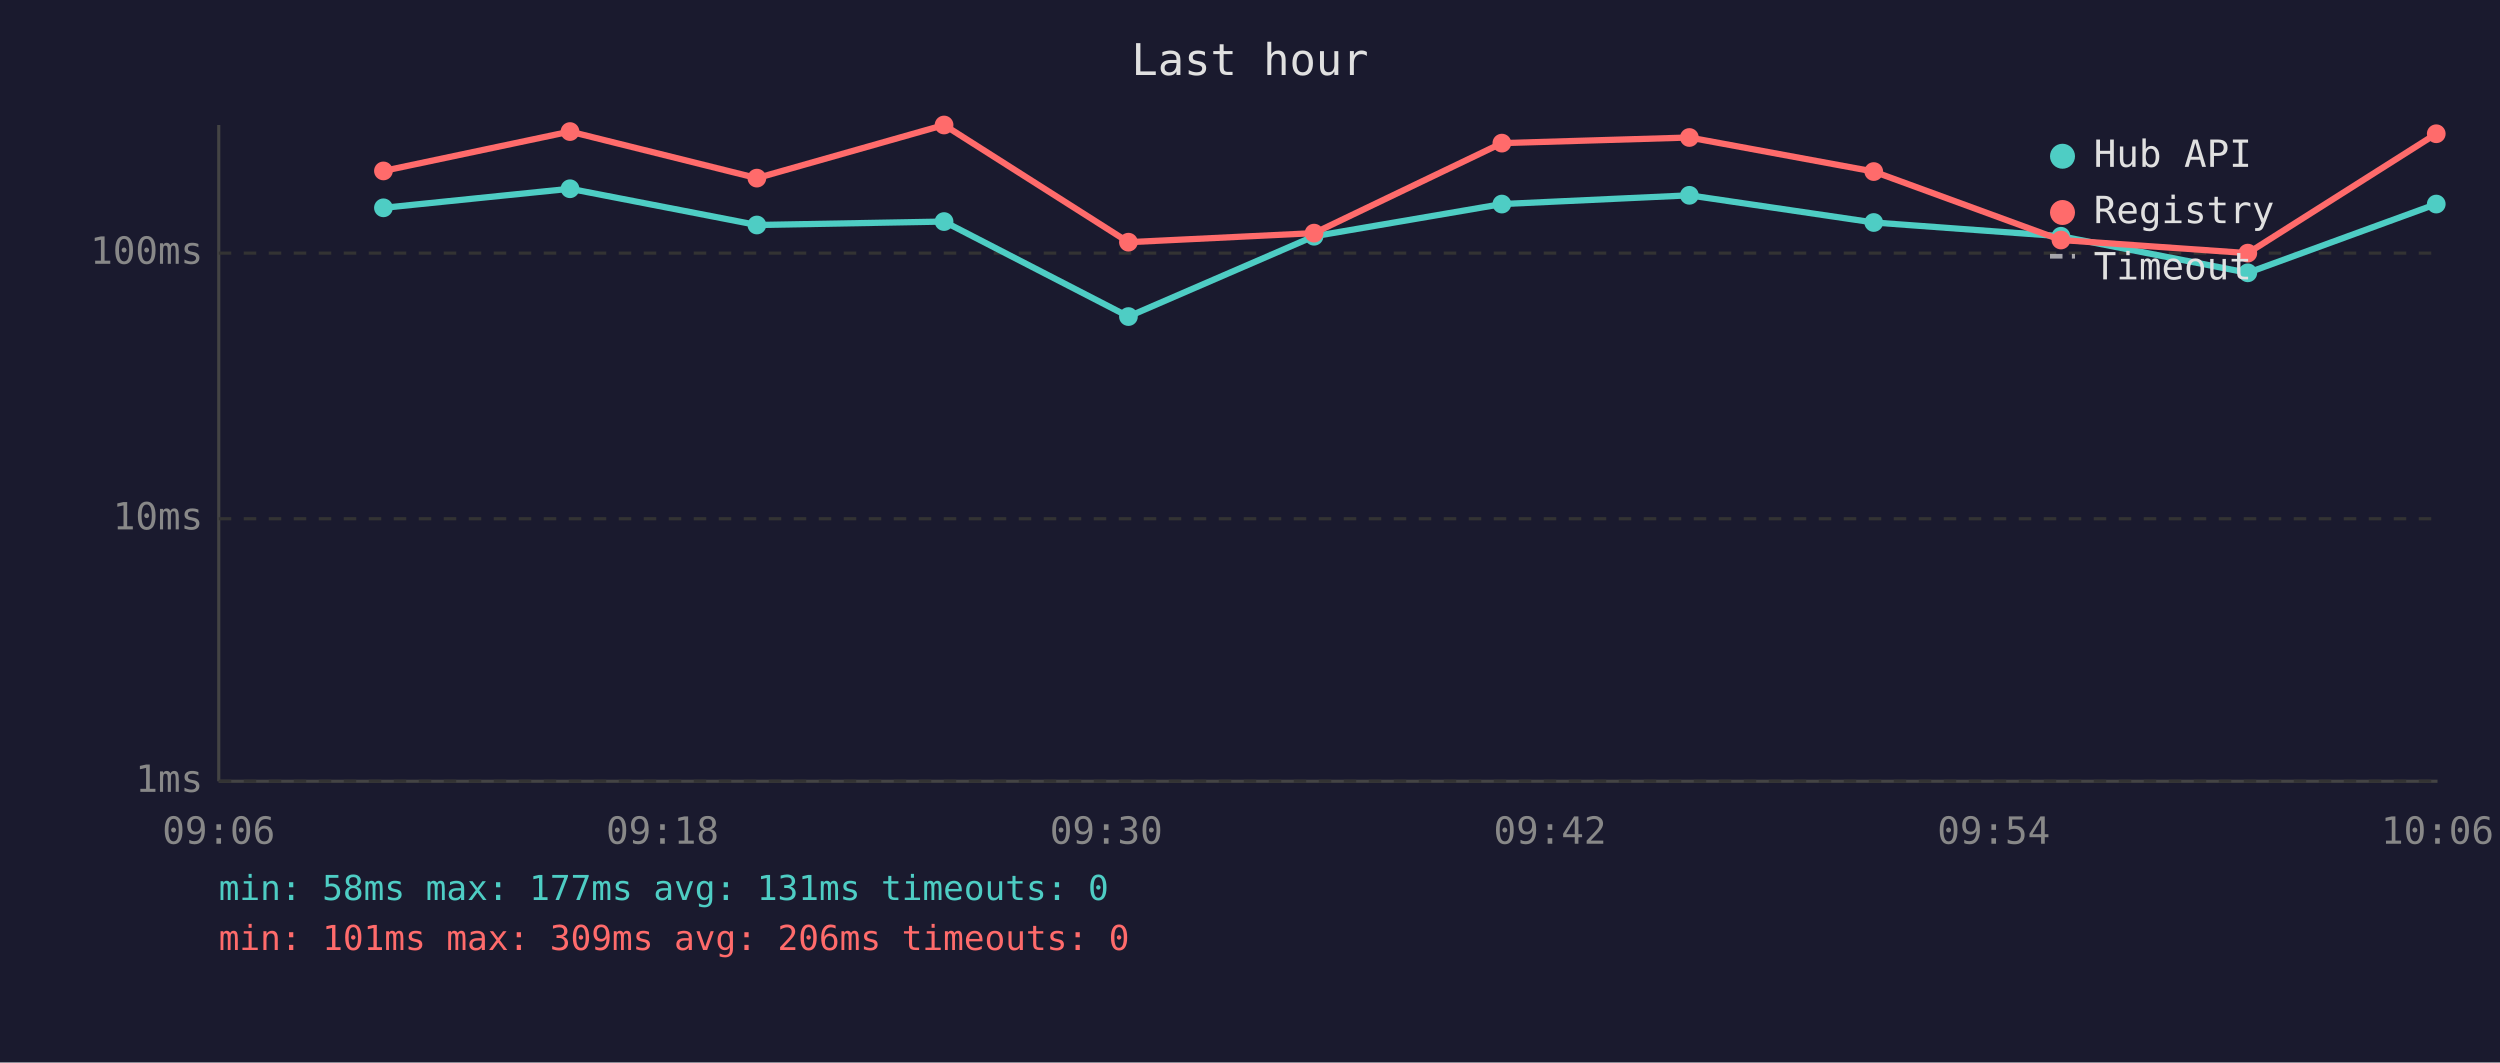
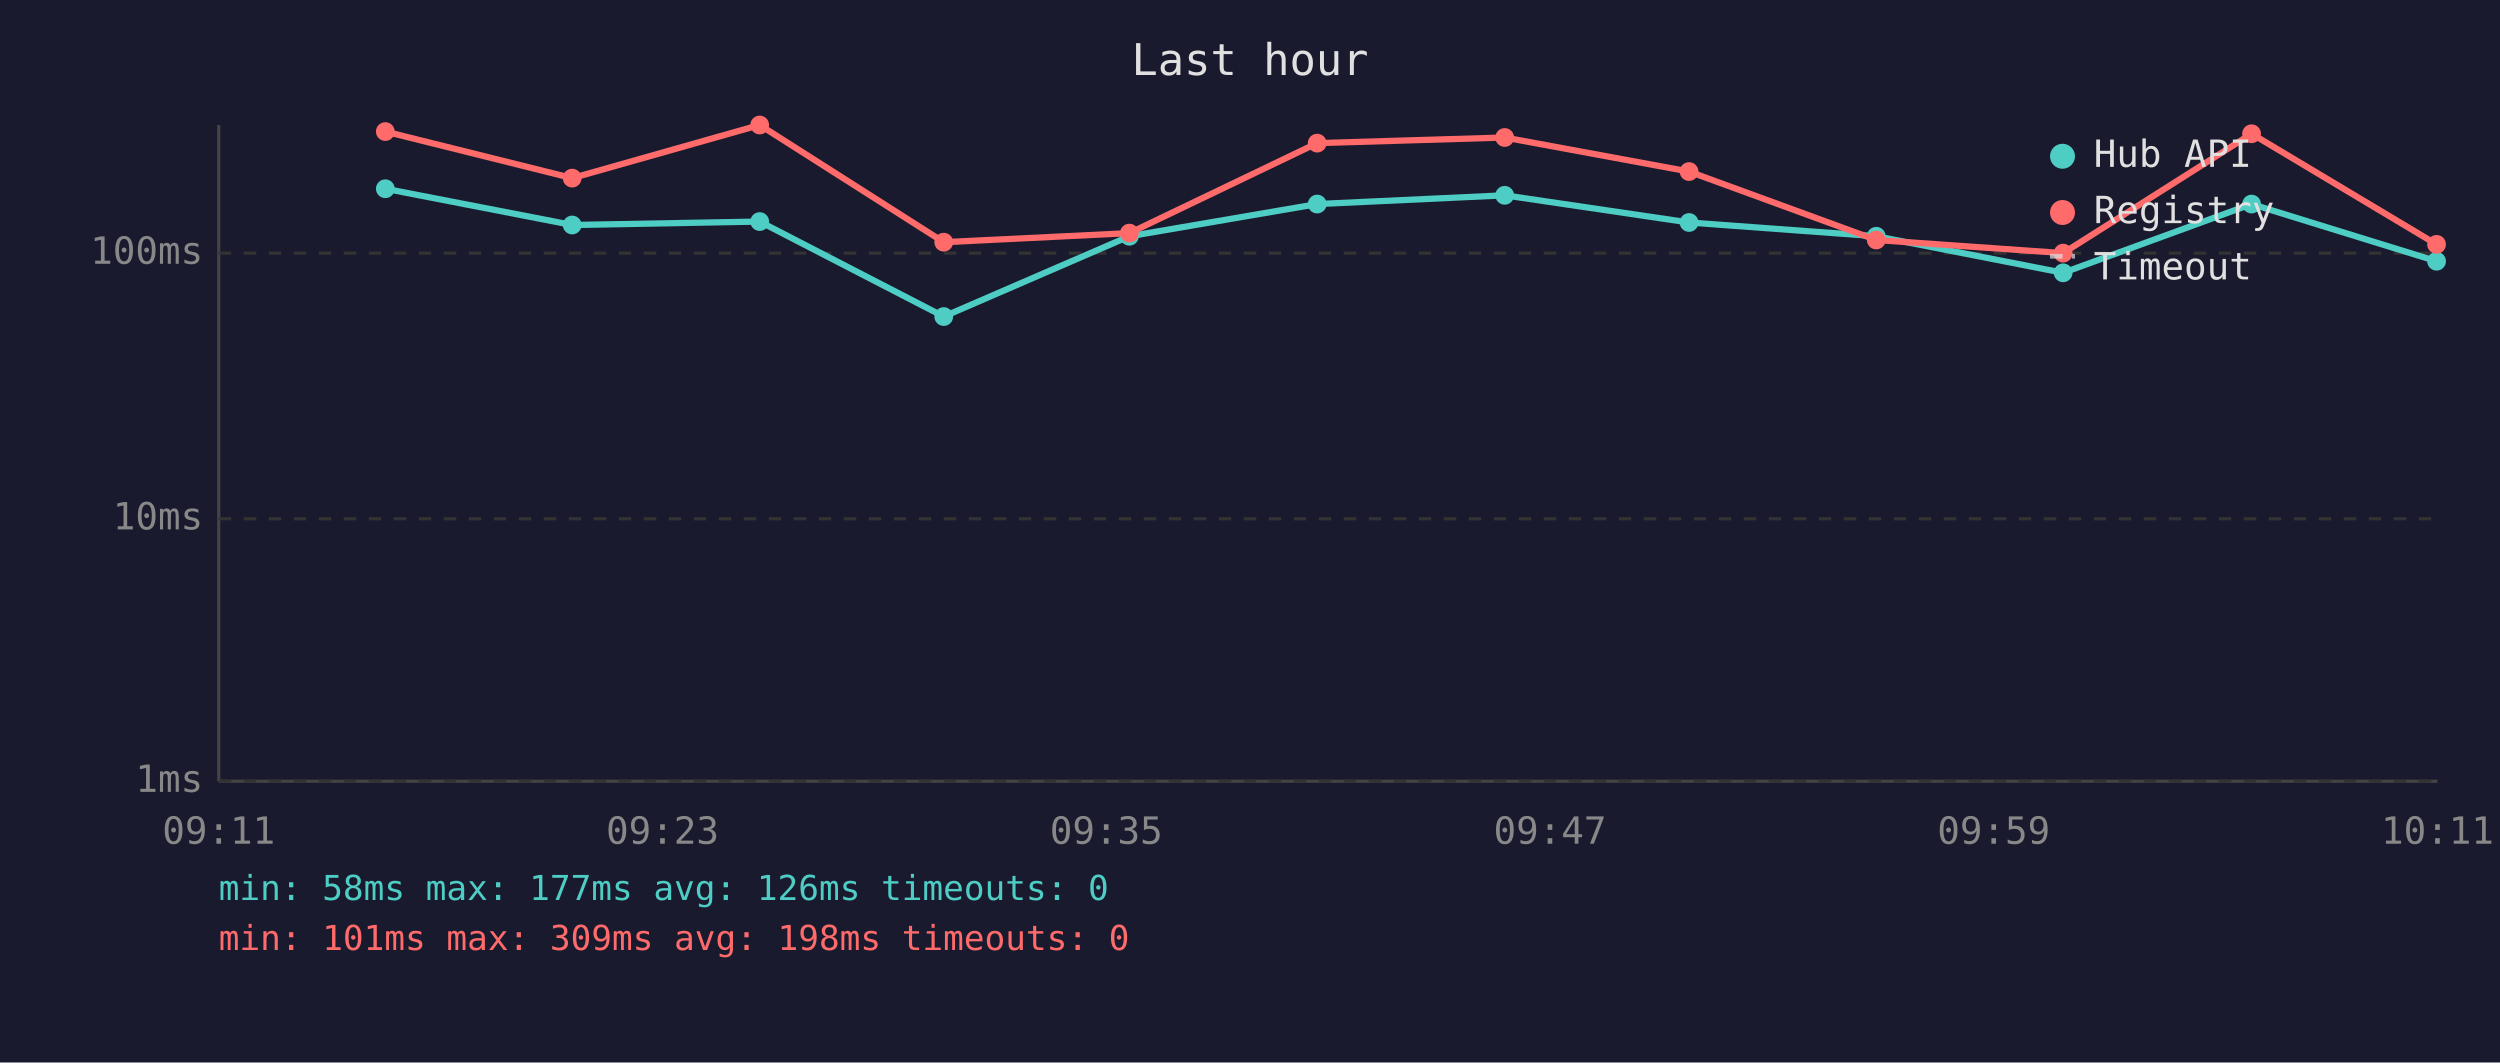
<svg xmlns="http://www.w3.org/2000/svg" viewBox="0 0 800 340" font-family="monospace" font-size="12">
  <rect width="800" height="340" fill="#1a1a2e" />
  <text x="400" y="24" fill="#e0e0e0" font-size="14" text-anchor="middle">Last hour</text>
  <line x1="70" y1="40" x2="70" y2="250" stroke="#444" stroke-width="1" />
  <line x1="70" y1="250" x2="780" y2="250" stroke="#444" stroke-width="1" />
  <line x1="70" y1="250" x2="780" y2="250" stroke="#333" stroke-width="1" stroke-dasharray="4" />
  <text x="65" y="250" fill="#888" text-anchor="end" dominant-baseline="middle">1ms</text>
  <line x1="70" y1="166" x2="780" y2="166" stroke="#333" stroke-width="1" stroke-dasharray="4" />
  <text x="65" y="166" fill="#888" text-anchor="end" dominant-baseline="middle">10ms</text>
  <line x1="70" y1="81" x2="780" y2="81" stroke="#333" stroke-width="1" stroke-dasharray="4" />
  <text x="65" y="81" fill="#888" text-anchor="end" dominant-baseline="middle">100ms</text>
-   <text x="70" y="270" fill="#888" text-anchor="middle">09:06</text>
-   <text x="212" y="270" fill="#888" text-anchor="middle">09:18</text>
-   <text x="354" y="270" fill="#888" text-anchor="middle">09:30</text>
-   <text x="496" y="270" fill="#888" text-anchor="middle">09:42</text>
-   <text x="638" y="270" fill="#888" text-anchor="middle">09:54</text>
-   <text x="780" y="270" fill="#888" text-anchor="middle">10:06</text>
-   <polyline points="122.7,66.5 182.4,60.4 242.2,72.0 302.1,70.9 361.1,101.3 420.5,75.6 480.6,65.3 540.6,62.5 599.6,71.2 659.5,75.6 719.3,87.3 779.6,65.3" fill="none" stroke="#4ecdc4" stroke-width="2" opacity="1" />
-   <circle cx="122.7" cy="66.5" r="3" fill="#4ecdc4" />
-   <circle cx="182.4" cy="60.4" r="3" fill="#4ecdc4" />
-   <circle cx="242.2" cy="72.0" r="3" fill="#4ecdc4" />
-   <circle cx="302.1" cy="70.9" r="3" fill="#4ecdc4" />
-   <circle cx="361.1" cy="101.3" r="3" fill="#4ecdc4" />
-   <circle cx="420.5" cy="75.6" r="3" fill="#4ecdc4" />
-   <circle cx="480.6" cy="65.3" r="3" fill="#4ecdc4" />
-   <circle cx="540.6" cy="62.5" r="3" fill="#4ecdc4" />
-   <circle cx="599.6" cy="71.2" r="3" fill="#4ecdc4" />
-   <circle cx="659.5" cy="75.6" r="3" fill="#4ecdc4" />
-   <circle cx="719.3" cy="87.3" r="3" fill="#4ecdc4" />
-   <circle cx="779.6" cy="65.3" r="3" fill="#4ecdc4" />
-   <polyline points="122.7,54.7 182.4,42.1 242.2,57.0 302.1,40.0 361.1,77.5 420.5,74.6 480.6,45.8 540.6,44.0 599.6,54.9 659.5,76.8 719.3,81.0 779.6,42.8" fill="none" stroke="#ff6b6b" stroke-width="2" opacity="1" />
-   <circle cx="122.7" cy="54.7" r="3" fill="#ff6b6b" />
-   <circle cx="182.4" cy="42.1" r="3" fill="#ff6b6b" />
-   <circle cx="242.2" cy="57.0" r="3" fill="#ff6b6b" />
-   <circle cx="302.1" cy="40.0" r="3" fill="#ff6b6b" />
-   <circle cx="361.1" cy="77.5" r="3" fill="#ff6b6b" />
-   <circle cx="420.5" cy="74.6" r="3" fill="#ff6b6b" />
-   <circle cx="480.6" cy="45.8" r="3" fill="#ff6b6b" />
-   <circle cx="540.6" cy="44.0" r="3" fill="#ff6b6b" />
-   <circle cx="599.6" cy="54.9" r="3" fill="#ff6b6b" />
-   <circle cx="659.5" cy="76.8" r="3" fill="#ff6b6b" />
-   <circle cx="719.3" cy="81.0" r="3" fill="#ff6b6b" />
-   <circle cx="779.6" cy="42.8" r="3" fill="#ff6b6b" />
+   <text x="70" y="270" fill="#888" text-anchor="middle">09:11</text>
+   <text x="212" y="270" fill="#888" text-anchor="middle">09:23</text>
+   <text x="354" y="270" fill="#888" text-anchor="middle">09:35</text>
+   <text x="496" y="270" fill="#888" text-anchor="middle">09:47</text>
+   <text x="638" y="270" fill="#888" text-anchor="middle">09:59</text>
+   <text x="780" y="270" fill="#888" text-anchor="middle">10:11</text>
+   <polyline points="123.3,60.4 183.1,72.0 243.1,70.9 302.0,101.3 361.4,75.6 421.5,65.3 481.5,62.5 540.5,71.2 600.4,75.6 660.2,87.3 720.5,65.3 779.7,83.6" fill="none" stroke="#4ecdc4" stroke-width="2" opacity="1" />
+   <circle cx="123.3" cy="60.4" r="3" fill="#4ecdc4" />
+   <circle cx="183.1" cy="72.0" r="3" fill="#4ecdc4" />
+   <circle cx="243.1" cy="70.9" r="3" fill="#4ecdc4" />
+   <circle cx="302.0" cy="101.3" r="3" fill="#4ecdc4" />
+   <circle cx="361.4" cy="75.6" r="3" fill="#4ecdc4" />
+   <circle cx="421.5" cy="65.3" r="3" fill="#4ecdc4" />
+   <circle cx="481.5" cy="62.5" r="3" fill="#4ecdc4" />
+   <circle cx="540.5" cy="71.2" r="3" fill="#4ecdc4" />
+   <circle cx="600.4" cy="75.6" r="3" fill="#4ecdc4" />
+   <circle cx="660.2" cy="87.3" r="3" fill="#4ecdc4" />
+   <circle cx="720.5" cy="65.3" r="3" fill="#4ecdc4" />
+   <circle cx="779.7" cy="83.6" r="3" fill="#4ecdc4" />
+   <polyline points="123.3,42.1 183.1,57.0 243.1,40.0 302.0,77.5 361.4,74.6 421.5,45.8 481.5,44.0 540.5,54.9 600.4,76.8 660.2,81.0 720.5,42.8 779.7,78.2" fill="none" stroke="#ff6b6b" stroke-width="2" opacity="1" />
+   <circle cx="123.3" cy="42.1" r="3" fill="#ff6b6b" />
+   <circle cx="183.1" cy="57.0" r="3" fill="#ff6b6b" />
+   <circle cx="243.1" cy="40.0" r="3" fill="#ff6b6b" />
+   <circle cx="302.0" cy="77.5" r="3" fill="#ff6b6b" />
+   <circle cx="361.4" cy="74.6" r="3" fill="#ff6b6b" />
+   <circle cx="421.5" cy="45.8" r="3" fill="#ff6b6b" />
+   <circle cx="481.5" cy="44.0" r="3" fill="#ff6b6b" />
+   <circle cx="540.5" cy="54.9" r="3" fill="#ff6b6b" />
+   <circle cx="600.4" cy="76.8" r="3" fill="#ff6b6b" />
+   <circle cx="660.2" cy="81.0" r="3" fill="#ff6b6b" />
+   <circle cx="720.5" cy="42.8" r="3" fill="#ff6b6b" />
+   <circle cx="779.7" cy="78.2" r="3" fill="#ff6b6b" />
  <circle cx="660" cy="50" r="4" fill="#4ecdc4" />
  <text x="670" y="50" fill="#e0e0e0" dominant-baseline="middle">Hub API</text>
  <circle cx="660" cy="68" r="4" fill="#ff6b6b" />
  <text x="670" y="68" fill="#e0e0e0" dominant-baseline="middle">Registry</text>
  <line x1="656" y1="82" x2="664" y2="82" stroke="#e0e0e0" stroke-width="1.5" stroke-dasharray="4,3" opacity="0.7" />
  <text x="670" y="86" fill="#e0e0e0" dominant-baseline="middle">Timeout</text>
-   <text x="70" y="288" fill="#4ecdc4" font-size="11">min: 58ms  max: 177ms  avg: 131ms  timeouts: 0</text>
-   <text x="70" y="304" fill="#ff6b6b" font-size="11">min: 101ms  max: 309ms  avg: 206ms  timeouts: 0</text>
+   <text x="70" y="288" fill="#4ecdc4" font-size="11">min: 58ms  max: 177ms  avg: 126ms  timeouts: 0</text>
+   <text x="70" y="304" fill="#ff6b6b" font-size="11">min: 101ms  max: 309ms  avg: 198ms  timeouts: 0</text>
</svg>
